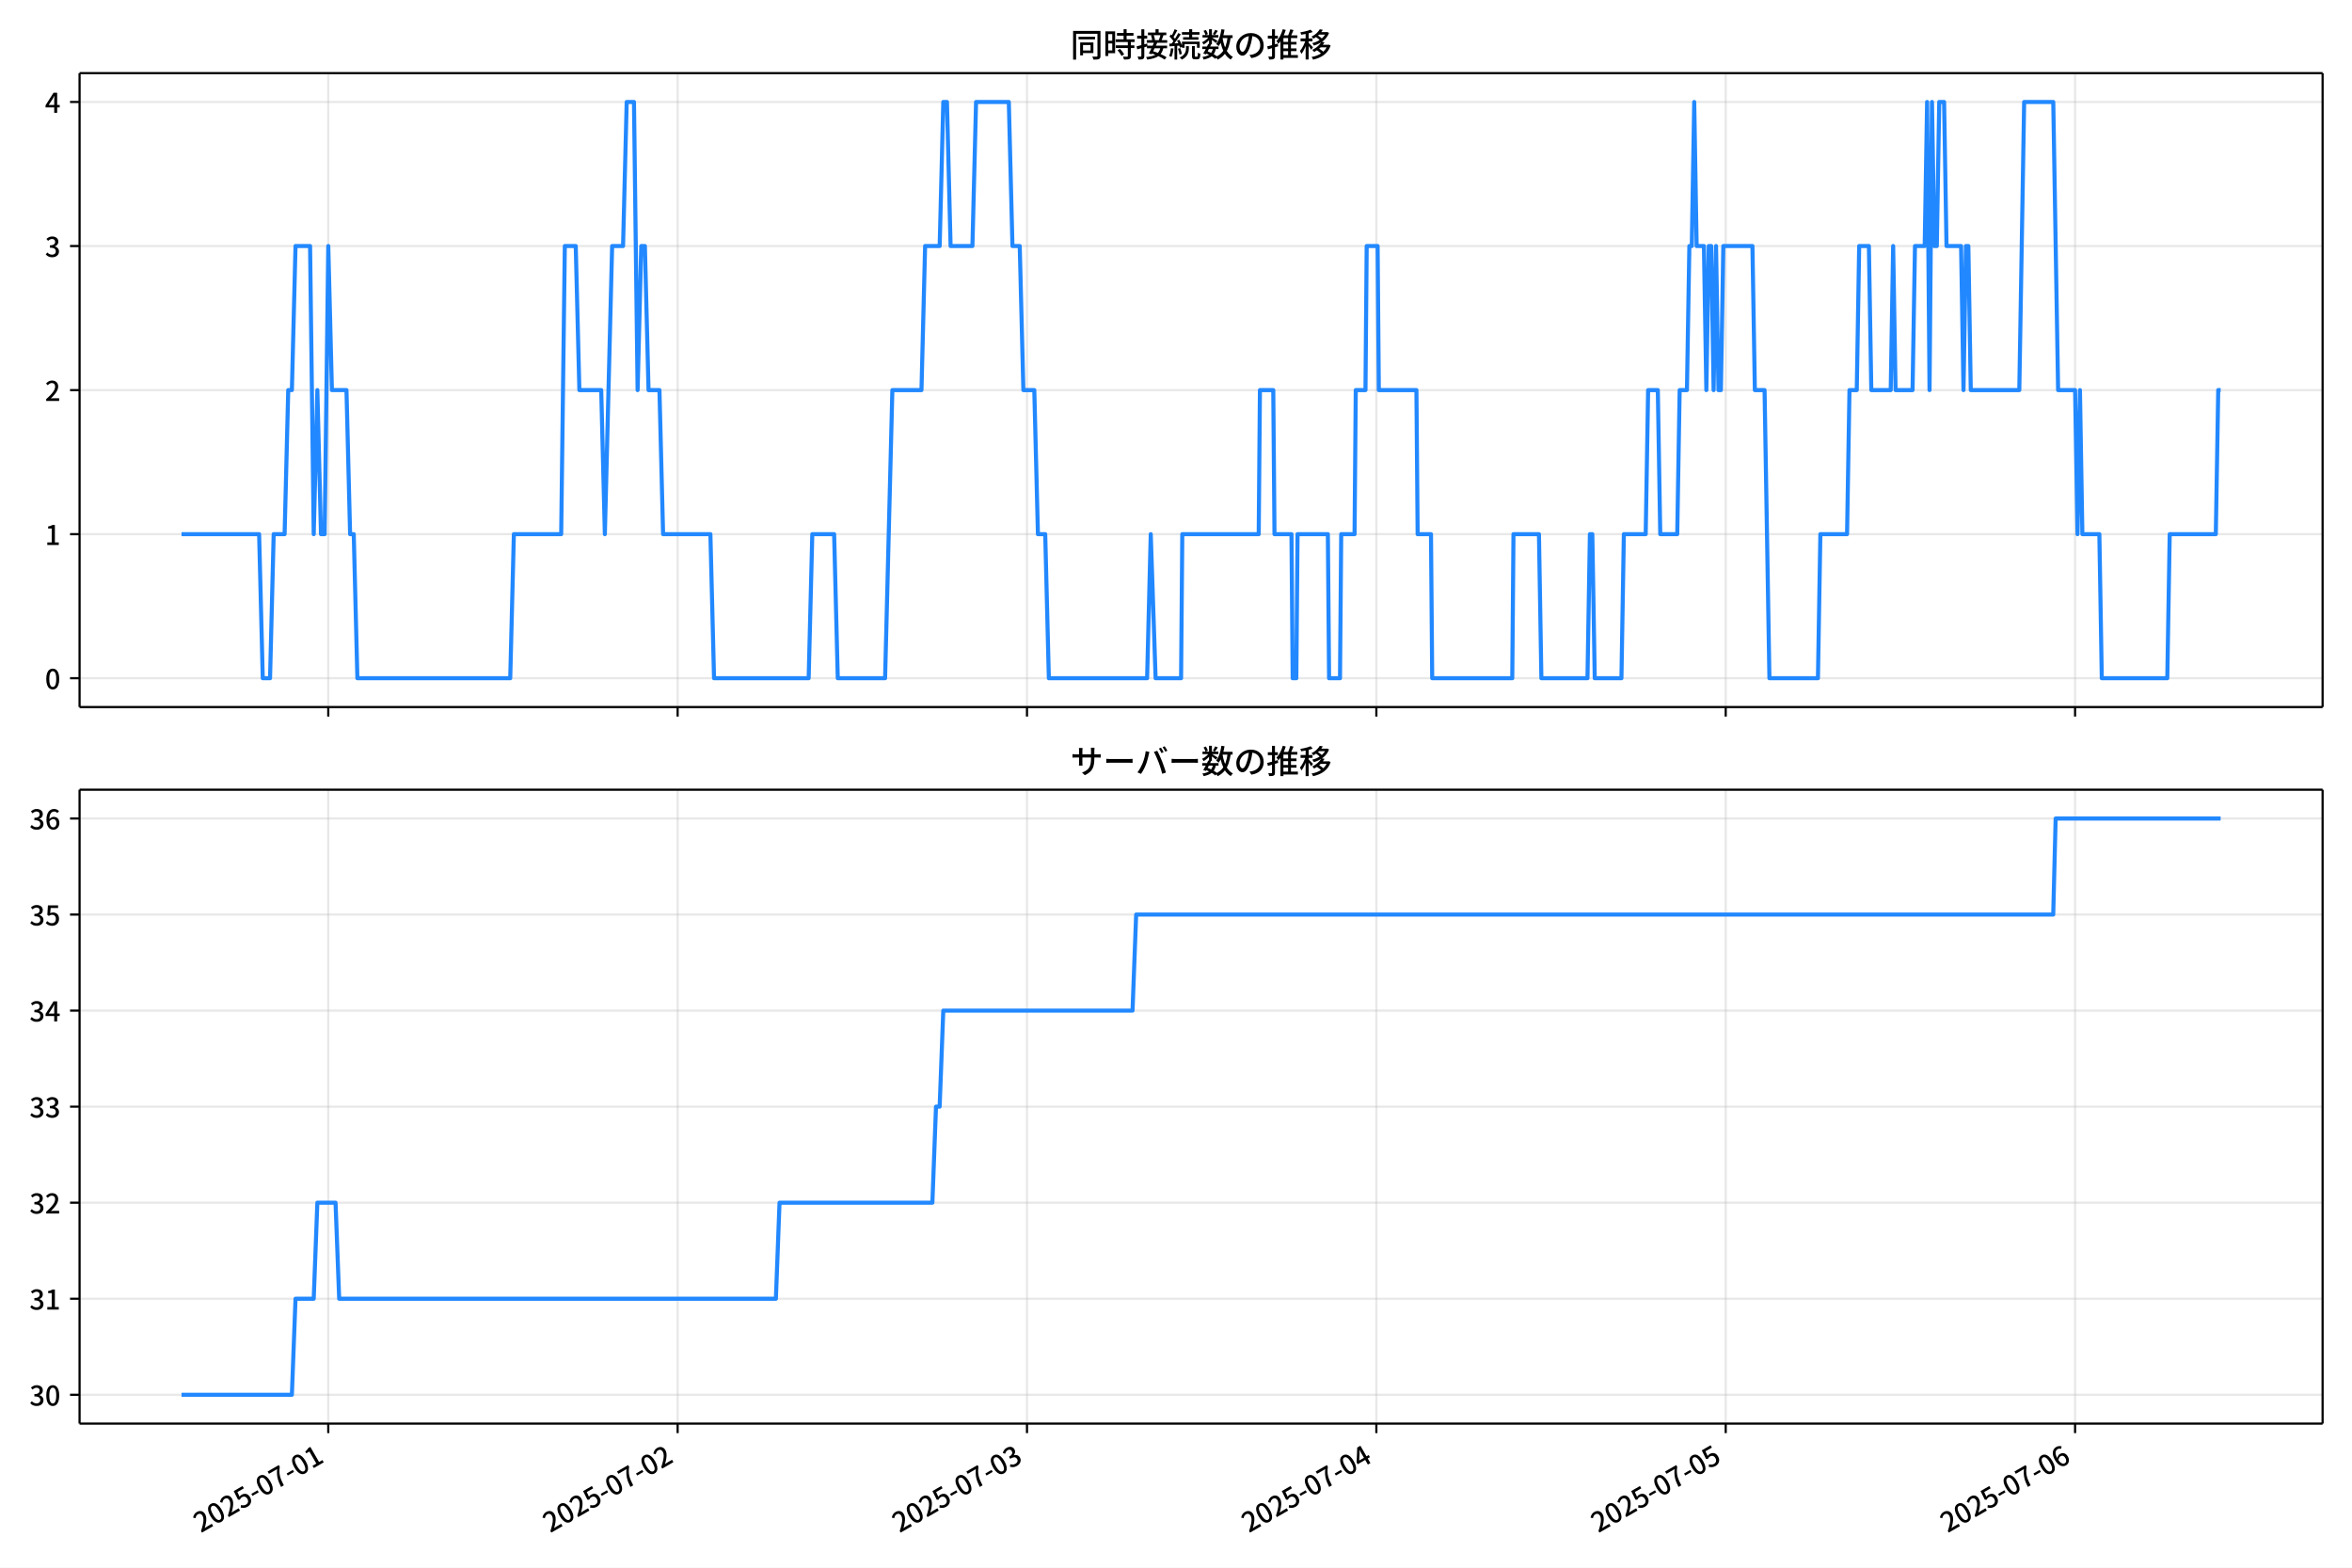
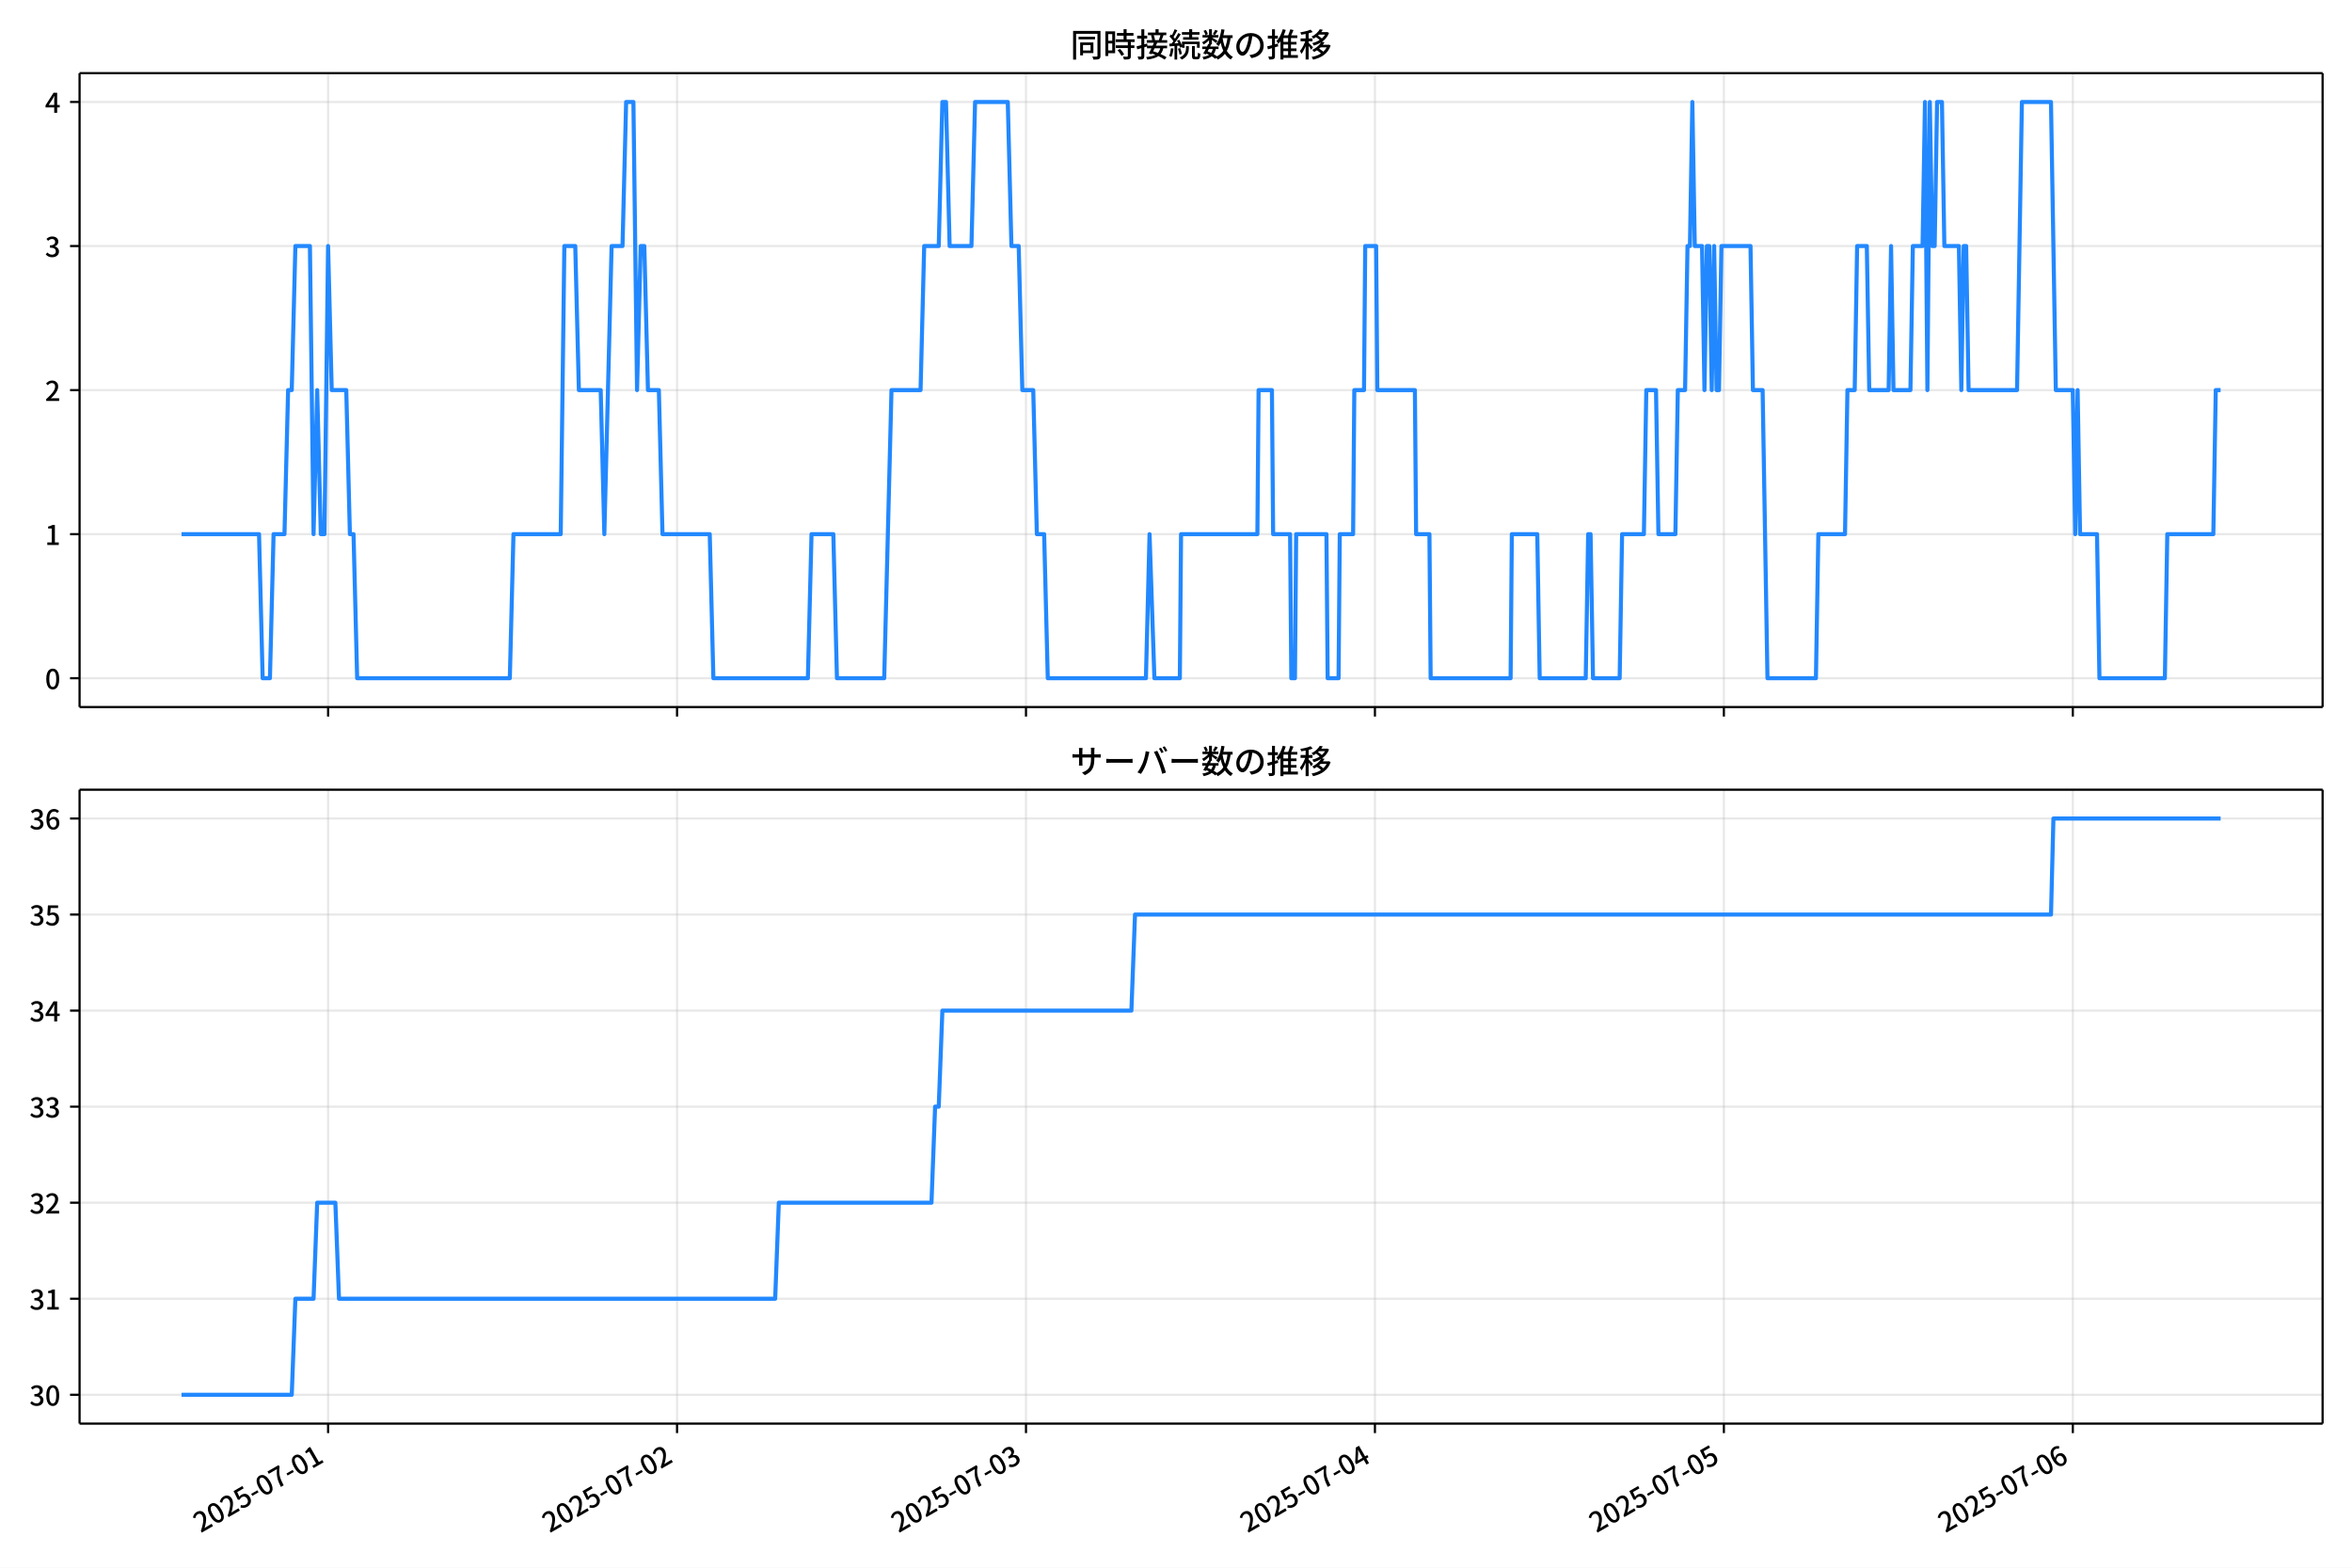
<svg xmlns="http://www.w3.org/2000/svg" xmlns:xlink="http://www.w3.org/1999/xlink" version="1.1" viewBox="0 0 864 576">
  <defs>
    <style type="text/css">*{stroke-linejoin: round; stroke-linecap: butt}</style>
  </defs>
  <g id="y">
    <g id="z">
      <path d="m0 576h864v-576h-864z" fill="#fff" />
    </g>
    <g id="aa">
      <g id="ab">
        <path d="m29.23 259.78h823.97v-232.9h-823.97z" fill="#fff" />
      </g>
      <g id="ac">
        <g id="ad">
          <g id="ae">
-             <path d="m120.59 259.78v-232.9" clip-path="url(#d)" fill="none" stroke="#b0b0b0" stroke-linecap="square" stroke-opacity=".3" stroke-width=".8" />
+             <path d="m120.53 259.78v-232.9" clip-path="url(#d)" fill="none" stroke="#b0b0b0" stroke-linecap="square" stroke-opacity=".3" stroke-width=".8" />
          </g>
          <g id="af">
            <defs>
-               <path id="f" d="m0 0v3.5" stroke="#000" stroke-width=".8" />
+               <path id="e" d="m0 0v3.5" stroke="#000" stroke-width=".8" />
            </defs>
-             <use x="120.589" y="259.778" stroke="#000000" stroke-width=".8" xlink:href="#f" />
+             <use x="120.525" y="259.778" stroke="#000000" stroke-width=".8" xlink:href="#e" />
          </g>
        </g>
        <g id="ag">
          <g id="ah">
-             <path d="m248.93 259.78v-232.9" clip-path="url(#d)" fill="none" stroke="#b0b0b0" stroke-linecap="square" stroke-opacity=".3" stroke-width=".8" />
+             <path d="m248.71 259.78v-232.9" clip-path="url(#d)" fill="none" stroke="#b0b0b0" stroke-linecap="square" stroke-opacity=".3" stroke-width=".8" />
          </g>
          <g id="ai">
-             <use x="248.926" y="259.778" stroke="#000000" stroke-width=".8" xlink:href="#f" />
+             <use x="248.709" y="259.778" stroke="#000000" stroke-width=".8" xlink:href="#e" />
          </g>
        </g>
        <g id="aj">
          <g id="ak">
-             <path d="m377.26 259.78v-232.9" clip-path="url(#d)" fill="none" stroke="#b0b0b0" stroke-linecap="square" stroke-opacity=".3" stroke-width=".8" />
+             <path d="m376.89 259.78v-232.9" clip-path="url(#d)" fill="none" stroke="#b0b0b0" stroke-linecap="square" stroke-opacity=".3" stroke-width=".8" />
          </g>
          <g id="al">
-             <use x="377.263" y="259.778" stroke="#000000" stroke-width=".8" xlink:href="#f" />
+             <use x="376.894" y="259.778" stroke="#000000" stroke-width=".8" xlink:href="#e" />
          </g>
        </g>
        <g id="am">
          <g id="an">
-             <path d="m505.6 259.78v-232.9" clip-path="url(#d)" fill="none" stroke="#b0b0b0" stroke-linecap="square" stroke-opacity=".3" stroke-width=".8" />
+             <path d="m505.08 259.78v-232.9" clip-path="url(#d)" fill="none" stroke="#b0b0b0" stroke-linecap="square" stroke-opacity=".3" stroke-width=".8" />
          </g>
          <g id="ao">
-             <use x="505.6" y="259.778" stroke="#000000" stroke-width=".8" xlink:href="#f" />
+             <use x="505.078" y="259.778" stroke="#000000" stroke-width=".8" xlink:href="#e" />
          </g>
        </g>
        <g id="ap">
          <g id="aq">
-             <path d="m633.94 259.78v-232.9" clip-path="url(#d)" fill="none" stroke="#b0b0b0" stroke-linecap="square" stroke-opacity=".3" stroke-width=".8" />
+             <path d="m633.26 259.78v-232.9" clip-path="url(#d)" fill="none" stroke="#b0b0b0" stroke-linecap="square" stroke-opacity=".3" stroke-width=".8" />
          </g>
          <g id="ar">
-             <use x="633.936" y="259.778" stroke="#000000" stroke-width=".8" xlink:href="#f" />
+             <use x="633.262" y="259.778" stroke="#000000" stroke-width=".8" xlink:href="#e" />
          </g>
        </g>
        <g id="as">
          <g id="at">
-             <path d="m762.27 259.78v-232.9" clip-path="url(#d)" fill="none" stroke="#b0b0b0" stroke-linecap="square" stroke-opacity=".3" stroke-width=".8" />
+             <path d="m761.45 259.78v-232.9" clip-path="url(#d)" fill="none" stroke="#b0b0b0" stroke-linecap="square" stroke-opacity=".3" stroke-width=".8" />
          </g>
          <g id="au">
-             <use x="762.273" y="259.778" stroke="#000000" stroke-width=".8" xlink:href="#f" />
+             <use x="761.447" y="259.778" stroke="#000000" stroke-width=".8" xlink:href="#e" />
          </g>
        </g>
      </g>
      <g id="av">
        <g id="aw">
          <g id="ax">
            <path d="m29.23 249.19h823.97" clip-path="url(#d)" fill="none" stroke="#b0b0b0" stroke-linecap="square" stroke-opacity=".3" stroke-width=".8" />
          </g>
          <g id="ay">
            <defs>
-               <path id="e" d="m0 0h-3.5" stroke="#000" stroke-width=".8" />
+               <path id="f" d="m0 0h-3.5" stroke="#000" stroke-width=".8" />
            </defs>
-             <use x="29.23" y="249.191" stroke="#000000" stroke-width=".8" xlink:href="#e" />
+             <use x="29.23" y="249.191" stroke="#000000" stroke-width=".8" xlink:href="#f" />
          </g>
          <g id="az">
            <g transform="translate(16.53 253.18) scale(.1 -.1)">
              <defs>
                <path id="a" transform="scale(.015625)" d="m1830-90q-460 0-806 275-346 276-535 823-188 547-188 1366 0 820 188 1357 189 538 535 803 346 266 806 266 461 0 800-269 340-269 528-803 189-534 189-1354 0-819-189-1366-188-547-528-823-339-275-800-275zm0 589q237 0 422 185 186 186 288 599 103 413 103 1091 0 679-103 1082-102 403-288 582-185 180-422 180-236 0-422-180-186-179-292-582-105-403-105-1082 0-678 105-1091 106-413 292-599 186-185 422-185z" />
              </defs>
              <use xlink:href="#a" />
            </g>
          </g>
        </g>
        <g id="ba">
          <g id="bb">
            <path d="m29.23 196.26h823.97" clip-path="url(#d)" fill="none" stroke="#b0b0b0" stroke-linecap="square" stroke-opacity=".3" stroke-width=".8" />
          </g>
          <g id="bc">
-             <use x="29.23" y="196.26" stroke="#000000" stroke-width=".8" xlink:href="#e" />
+             <use x="29.23" y="196.26" stroke="#000000" stroke-width=".8" xlink:href="#f" />
          </g>
          <g id="bd">
            <g transform="translate(16.53 200.25) scale(.1 -.1)">
              <defs>
                <path id="l" transform="scale(.015625)" d="m544 0v608h1037v3277h-845v467q333 58 579 147 247 90 451 218h557v-4109h915v-608h-2694z" />
              </defs>
              <use xlink:href="#l" />
            </g>
          </g>
        </g>
        <g id="be">
          <g id="bf">
            <path d="m29.23 143.33h823.97" clip-path="url(#d)" fill="none" stroke="#b0b0b0" stroke-linecap="square" stroke-opacity=".3" stroke-width=".8" />
          </g>
          <g id="bg">
-             <use x="29.23" y="143.329" stroke="#000000" stroke-width=".8" xlink:href="#e" />
+             <use x="29.23" y="143.329" stroke="#000000" stroke-width=".8" xlink:href="#f" />
          </g>
          <g id="bh">
            <g transform="translate(16.53 147.31) scale(.1 -.1)">
              <defs>
                <path id="b" transform="scale(.015625)" d="m282 0v429q697 621 1164 1136 468 515 701 956 234 442 234 826 0 256-87 451-86 196-262 301-176 106-445 106-275 0-506-151-230-150-422-368l-416 410q301 333 637 518 336 186 803 186 429 0 749-176t496-493 176-745q0-455-224-919t-615-935q-390-470-889-950 186 20 394 36t374 16h1184v-634h-3046z" />
              </defs>
              <use xlink:href="#b" />
            </g>
          </g>
        </g>
        <g id="bi">
          <g id="bj">
            <path d="m29.23 90.398h823.97" clip-path="url(#d)" fill="none" stroke="#b0b0b0" stroke-linecap="square" stroke-opacity=".3" stroke-width=".8" />
          </g>
          <g id="bk">
-             <use x="29.23" y="90.398" stroke="#000000" stroke-width=".8" xlink:href="#e" />
+             <use x="29.23" y="90.398" stroke="#000000" stroke-width=".8" xlink:href="#f" />
          </g>
          <g id="bl">
            <g transform="translate(16.53 94.383) scale(.1 -.1)">
              <defs>
                <path id="h" transform="scale(.015625)" d="m1715-90q-371 0-656 90t-503 240q-217 150-377 323l359 474q211-205 479-359 269-153 634-153 269 0 467 92 199 93 311 266t112 423q0 256-125 451t-429 300q-304 106-835 106v551q467 0 732 105 266 106 384 291 119 186 119 423 0 307-192 489-192 183-531 183-269 0-503-119-233-118-438-316l-384 460q282 256 614 413 333 157 737 157 422 0 748-144 327-144 512-413 186-269 186-659 0-403-221-685-221-281-592-422v-26q269-70 490-227t349-400 128-557q0-422-215-726-214-304-573-468-358-163-787-163z" />
              </defs>
              <use xlink:href="#h" />
            </g>
          </g>
        </g>
        <g id="bm">
          <g id="bn">
            <path d="m29.23 37.466h823.97" clip-path="url(#d)" fill="none" stroke="#b0b0b0" stroke-linecap="square" stroke-opacity=".3" stroke-width=".8" />
          </g>
          <g id="bo">
-             <use x="29.23" y="37.466" stroke="#000000" stroke-width=".8" xlink:href="#e" />
+             <use x="29.23" y="37.466" stroke="#000000" stroke-width=".8" xlink:href="#f" />
          </g>
          <g id="bp">
            <g transform="translate(16.53 41.451) scale(.1 -.1)">
              <defs>
                <path id="k" transform="scale(.015625)" d="m2170 0v3072q0 192 12 457 13 266 20 458h-26q-90-179-183-365-92-185-195-364l-921-1415h2579v-576h-3328v493l1875 2957h858v-4717h-691z" />
              </defs>
              <use xlink:href="#k" />
            </g>
          </g>
        </g>
      </g>
      <g id="bq">
-         <path d="m66.683 196.26h28.506l1.337 52.931h2.674l1.337-52.931h4.011l1.337-52.931h1.337l1.337-52.931h5.347l1.337 105.86 1.337-52.931 1.337 52.931h1.337l1.337-105.86 1.337 52.931h5.347l1.337 52.931h1.337l1.337 52.931h56.147l1.337-52.931h17.379l1.337-105.86h4.011l1.337 52.931h8.021l1.337 52.931 2.674-105.86h4.011l1.337-52.931h2.674l1.337 105.86 1.337-52.931h1.337l1.337 52.931h4.011l1.337 52.931h17.379l1.337 52.931h34.758l1.337-52.931h8.021l1.337 52.931h17.379l2.674-105.86h10.695l1.337-52.931h5.347l1.337-52.931h1.337l1.337 52.931h8.021l1.337-52.931h12.032l1.337 52.931h2.674l1.337 52.931h4.011l1.337 52.931h2.674l1.337 52.931h36.095l1.337-52.931 1.782 52.931h9.358l.446-52.931h28.074l.446-52.931h4.902l.446 52.931h6.239l.446 52.931h1.337l.446-52.931h11.14l.446 52.931h4.011l.446-52.931h4.902l.446-52.931h3.565l.446-52.931h4.011l.446 52.931h13.814l.446 52.931h4.902l.446 52.931h29.411l.446-52.931h9.358l.891 52.931h16.933l.891-52.931h.891l.891 52.931h9.803l.891-52.931h8.021l.891-52.931h3.565l.891 52.931h6.239l.891-52.931h2.674l.891-52.931h.891l.891-52.931.891 52.931h2.674l.891 52.931.891-52.931h.891l.891 52.931.891-52.931.891 52.931h.891l.891-52.931h10.695l.891 52.931h3.565l1.782 105.86h17.825l.891-52.931h9.803l.891-52.931h2.674l.891-52.931h3.565l.891 52.931h7.13l.891-52.931.891 52.931h6.239l.891-52.931h3.565l.891-52.931.891 105.86.891-105.86.891 52.931h.891l.891-52.931h1.782l.891 52.931h5.347l.891 52.931.891-52.931h.891l.891 52.931h17.825l1.782-105.86h10.695l1.782 105.86h6.239l.891 52.931.891-52.931.891 52.931h6.239l.891 52.931h24.063l.891-52.931h16.933l.891-52.931h.891v0" clip-path="url(#d)" fill="none" stroke="#28f" stroke-linecap="square" stroke-width="1.5" />
+         <path d="m66.683 196.26h28.472l1.335 52.931h2.671l1.335-52.931h4.006l1.335-52.931h1.335l1.335-52.931h5.341l1.335 105.86 1.335-52.931 1.335 52.931h1.335l1.335-105.86 1.335 52.931h5.341l1.335 52.931h1.335l1.335 52.931h56.081l1.335-52.931h17.358l1.335-105.86h4.006l1.335 52.931h8.011l1.335 52.931 2.671-105.86h4.006l1.335-52.931h2.671l1.335 105.86 1.335-52.931h1.335l1.335 52.931h4.006l1.335 52.931h17.358l1.335 52.931h34.717l1.335-52.931h8.011l1.335 52.931h17.358l2.671-105.86h10.682l1.335-52.931h5.341l1.335-52.931h1.335l1.335 52.931h8.011l1.335-52.931h12.017l1.335 52.931h2.671l1.335 52.931h4.006l1.335 52.931h2.671l1.335 52.931h36.052l1.335-52.931 1.78 52.931h9.347l.445-52.931h28.04l.445-52.931h4.896l.445 52.931h6.231l.445 52.931h1.335l.445-52.931h11.127l.445 52.931h4.006l.445-52.931h4.896l.445-52.931h3.561l.445-52.931h4.006l.445 52.931h13.798l.445 52.931h4.896l.445 52.931h29.376l.445-52.931h9.347l.89 52.931h16.913l.89-52.931h.89l.89 52.931h9.792l.89-52.931h8.011l.89-52.931h3.561l.89 52.931h6.231l.89-52.931h2.671l.89-52.931h.89l.89-52.931.89 52.931h2.671l.89 52.931.89-52.931h.89l.89 52.931.89-52.931.89 52.931h.89l.89-52.931h10.682l.89 52.931h3.561l1.78 105.86h17.803l.89-52.931h9.792l.89-52.931h2.671l.89-52.931h3.561l.89 52.931h7.121l.89-52.931.89 52.931h6.231l.89-52.931h3.561l.89-52.931.89 105.86.89-105.86.89 52.931h.89l.89-52.931h1.78l.89 52.931h5.341l.89 52.931.89-52.931h.89l.89 52.931h17.803l1.78-105.86h10.682l1.78 105.86h6.231l.89 52.931.89-52.931.89 52.931h6.231l.89 52.931h24.035l.89-52.931h16.913l.89-52.931h1.78v0" clip-path="url(#d)" fill="none" stroke="#28f" stroke-linecap="square" stroke-width="1.5" />
      </g>
      <g id="br">
        <path d="m29.23 259.78v-232.9" fill="none" stroke="#000" stroke-linecap="square" stroke-width=".8" />
      </g>
      <g id="bs">
        <path d="m853.2 259.78v-232.9" fill="none" stroke="#000" stroke-linecap="square" stroke-width=".8" />
      </g>
      <g id="bt">
        <path d="m29.23 259.78h823.97" fill="none" stroke="#000" stroke-linecap="square" stroke-width=".8" />
      </g>
      <g id="bu">
        <path d="m29.23 26.88h823.97" fill="none" stroke="#000" stroke-linecap="square" stroke-width=".8" />
      </g>
      <g id="bv">
        <g transform="translate(393.22 20.88) scale(.12 -.12)">
          <defs>
            <path id="v" transform="scale(.015625)" d="m1587 3936h3232v-518h-3232v518zm320-1114h557v-2534h-557v2534zm301 0h2291v-2086h-2291v512h1734v1069h-1734v505zm-1683 2260h5113v-570h-4524v-5056h-589v5626zm4768 0h595v-4896q0-250-67-397t-227-218q-160-77-426-96t-675-19q-13 83-45 192t-77 218q-45 108-89 185 281-13 527-13 247 0 330 0 83 7 118 42 36 35 36 112v4890z" />
            <path id="t" transform="scale(.015625)" d="m2714 4672h3238v-525h-3238v525zm-244-1235h3712v-538h-3712v538zm20-1184h3635v-531h-3635v531zm1523 3155h595v-2310h-595v2310zm832-2451h589v-2823q0-230-61-364-61-135-227-199-167-70-423-86t-633-16q-20 121-78 285-57 163-121 284 275-6 509-9t310-3q77 6 106 28 29 23 29 93v2810zm-2023-1677 487 282q153-160 313-352t294-381q135-189 206-343l-519-313q-64 153-189 348-124 196-278 394-154 199-314 365zm-2086 3718h1619v-4281h-1619v544h1056v3187h-1056v550zm32-1843h1293v-537h-1293v537zm-320 1843h563v-4832h-563v4832z" />
            <path id="u" transform="scale(.015625)" d="m3866 5408h614v-870h-614v870zm-1479-653h3597v-518h-3597v518zm-230-1485h4e3v-518h-4e3v518zm825 922 519 102q64-160 121-342 58-182 96-352 39-170 45-304l-544-128q-6 134-42 313-35 180-83 365-48 186-112 346zm1856 109 589-71q-96-275-202-557-105-281-195-486l-518 77q58 147 122 329 64 183 118 372t86 336zm-2643-2106h3943v-518h-3943v518zm1408 685 602-115q-167-371-362-784t-390-797-362-685l-525 179q160 288 346 666t368 784 323 752zm-659-2157 358 403q352-102 733-240 381-137 752-304 371-166 697-336 327-169 558-329l-384-461q-218 160-532 336-313 176-685 345-371 170-755 323-384 154-742 263zm1894 1114 583-71q-122-550-353-944-230-393-604-662t-922-435q-547-167-1296-269-25 128-93 269-67 141-137 230 678 64 1168 192t819 349q330 221 531 550 202 330 304 791zm-4684 217q396 90 953 240 557 151 1120 311l77-544q-525-154-1053-311-528-156-963-284l-134 588zm121 2093h1965v-563h-1965v563zm819 1248h576v-5229q0-236-51-374t-192-208q-141-77-355-99-214-23-541-16-13 115-64 288t-109 294q205-6 381-6t234 0q64 0 92 28 29 29 29 93v5229z" />
            <path id="s" transform="scale(.015625)" d="m4058 5408h595v-1798h-595v1798zm-1415-563h3443v-499h-3443v499zm231-992h3008v-499h-3008v499zm-224-877h3475v-1203h-531v729h-2432v-729h-512v1203zm1964-877h551v-1881q0-122 22-157 23-35 106-35 25 0 92 0 68 0 135 0t99 0q51 0 83 54t45 224 19 515q90-70 234-131t259-93q-19-429-83-662-64-234-183-326-118-93-316-93-39 0-103 0t-134 0-138 0q-67 0-99 0-237 0-365 64t-176 218q-48 153-48 422v1881zm-1164-6h550v-455q0-243-48-528-48-284-186-579-137-294-409-572-272-279-727-503-70 90-192 208-121 118-230 195 416 205 665 438 250 234 371 474 122 240 164 467 42 228 42 413v442zm-2240 3309 524-192q-121-244-259-503-137-259-275-496t-259-416l-410 173q122 186 246 438 125 253 240 515 116 263 193 481zm716-743 500-230q-224-359-496-756-272-396-548-764-275-368-518-650l-358 205q179 211 377 483 199 272 387 569 189 298 358 592 170 295 298 551zm-1721-665 307 403q166-154 339-340 173-185 320-364t224-327l-326-460q-77 160-218 348-141 189-314 384-172 196-332 356zm1485-832 435 179q128-211 249-458 122-246 215-474 93-227 137-412l-473-211q-32 185-119 422-86 237-201 486-115 250-243 468zm-1530-583q422 26 998 54 576 29 1184 68l7-499q-570-45-1127-84-556-38-992-70l-70 531zm1702-992 436 135q121-276 214-596t118-556l-454-148q-26 237-112 563-86 327-202 602zm-1363 109 499-83q-57-455-163-897-105-441-253-748-51 32-134 73-83 42-170 83-86 42-144 62 148 294 234 697t131 813zm691 627h525v-2861h-525v2861z" />
            <path id="n" transform="scale(.015625)" d="m224 2022h3187v-499h-3187v499zm51 2247h3111v-487h-3111v487zm1127-1735 563-121q-154-320-333-672t-352-679q-173-326-326-582l-532 173q148 243 324 566t345 669q170 346 311 646zm934-832 563-64q-89-480-262-838t-461-614-701-432-976-298q-25 128-99 269t-157 237q659 102 1085 303 426 202 666 554t342 883zm422 3597 519-211q-147-218-298-436-150-217-278-377l-403 186q121 173 252 413 132 240 208 425zm-1203 109h563v-2957h-563v2957zm-1075-320 448 186q134-192 246-420 112-227 157-393l-467-211q-38 172-147 406t-237 432zm1094-1050 397-236q-160-263-400-529-240-265-519-489-278-224-553-378-51 103-141 237-89 135-179 218 269 109 534 294 266 186 493 416 228 231 368 467zm487-204q83-45 246-145 163-99 352-211t346-211 221-150l-327-423q-83 77-230 198-147 122-317 253-170 132-327 250-156 119-259 189l295 250zm1798 396h2311v-556h-2311v556zm115 1178 615-90q-103-640-263-1235t-384-1101q-224-505-512-889-44 57-134 134t-186 157-166 125q275 339 473 796 199 458 340 995 141 538 217 1108zm1223-1510 614-58q-147-1101-445-1940-297-838-813-1443-515-604-1321-1014-26 71-90 177-64 105-134 208-70 102-128 159 742 346 1212 880 471 535 730 1290 260 755 375 1741zm-1005-135q134-851 387-1597 253-745 659-1305 407-560 1002-874-70-57-154-150-83-93-154-189-70-96-121-179-633 371-1056 988-422 618-688 1434-265 816-425 1783l550 89zm-3309-3065 327 416q377-148 754-330 378-182 701-378 324-195 548-368l-416-435q-211 179-519 378-307 198-666 383-358 186-729 334z" />
            <path id="r" transform="scale(.015625)" d="m3686 4378q-64-493-163-1041-99-547-265-1084-192-653-432-1104t-522-688-595-237q-320 0-596 221-275 221-448 621-172 400-172 931 0 537 220 1017 221 480 611 851 391 372 909 583 519 211 1121 211 576 0 1040-186 464-185 793-515 330-329 502-771 173-441 173-941 0-672-278-1194-278-521-816-851-538-329-1318-444l-378 601q166 20 307 42t263 48q307 70 585 217 279 148 496 375 218 227 342 534 125 308 125 692t-122 713q-121 330-358 573-236 243-582 380-346 138-781 138-525 0-935-186-409-185-694-489-284-304-432-656-147-352-147-678 0-365 89-605 90-240 224-355 135-115 276-115t288 144 297 457q151 314 298 800 147 461 246 982 100 522 145 1021l684-12z" />
            <path id="o" transform="scale(.015625)" d="m2995 2925h2893v-519h-2893v519zm0-1280h2893v-519h-2893v519zm-64-1299h3232v-557h-3232v557zm1312 3577h563v-3763h-563v3763zm429 1466 634-141q-154-390-340-794-185-403-339-684l-512 140q103 199 208 458 106 259 195 528 90 269 154 493zm-1472 25 582-147q-153-518-371-1018-217-499-483-931t-573-758q-38 64-109 160-70 96-147 198-77 103-141 160 416 416 733 1034t509 1302zm128-1203h2720v-537h-2720v-4205h-582v4422l313 320h269zm-3174-2157q396 90 953 240 557 151 1120 311l77-544q-525-154-1053-311-528-156-963-284l-134 588zm121 2093h1965v-563h-1965v563zm819 1248h576v-5229q0-236-51-374t-192-208q-141-77-355-99-214-23-541-16-13 115-64 288t-109 294q205-6 381-6t234 0q64 0 92 28 29 29 29 93v5229z" />
            <path id="m" transform="scale(.015625)" d="m4051 5402 595-109q-281-493-729-941t-1107-806q-39 64-106 144t-141 153q-73 74-137 119 608 288 1011 678t614 762zm-77-557h1511v-493h-1863l352 493zm1293 0h109l109 25 384-179q-192-505-496-905t-695-701q-390-301-845-519-454-217-947-358-44 109-137 253t-176 227q448 109 867 294 419 186 777 445 359 259 631 592t419 730v96zm-1990-954 377 307q167-96 336-218 170-121 320-249 151-128 247-237l-397-332q-90 108-237 236t-317 259q-169 132-329 234zm1107-934 595-109q-307-538-803-1031-496-492-1232-876-38 64-102 144t-138 156q-74 77-138 116 455 217 807 483t604 554q253 288 407 563zm-90-589h1460v-506h-1818l358 506zm1268 0h121l109 26 384-167q-192-614-531-1075t-787-794q-448-332-983-553-534-221-1129-355-45 115-132 269-86 153-176 249 551 96 1043 285 493 189 903 473 410 285 714 669t464 883v90zm-2132-1056 410 339q186-102 384-237 198-134 371-275t282-269l-435-371q-103 128-270 272-166 144-361 288t-381 253zm-2150 3533h589v-5376h-589v5376zm-992-1242h2336v-569h-2336v569zm1024-224 365-160q-96-339-231-707-134-368-291-727-157-358-336-672-179-313-365-537-44 128-134 291t-160 272q173 192 339 457 167 266 323 570 157 304 282 618t208 595zm941 1946 416-467q-314-122-695-221-380-99-784-173-403-74-780-131-20 102-71 236-51 135-102 231 358 58 732 138 375 80 711 179t573 208zm-397-2579q58-45 179-170 122-125 266-266 144-140 259-265t160-183l-352-473q-58 102-157 255-99 154-218 317-118 164-227 311-108 147-185 237l275 237z" />
          </defs>
          <use xlink:href="#v" />
          <use transform="translate(100)" xlink:href="#t" />
          <use transform="translate(200)" xlink:href="#u" />
          <use transform="translate(300)" xlink:href="#s" />
          <use transform="translate(400)" xlink:href="#n" />
          <use transform="translate(500)" xlink:href="#r" />
          <use transform="translate(600)" xlink:href="#o" />
          <use transform="translate(700)" xlink:href="#m" />
        </g>
      </g>
    </g>
    <g id="bw">
      <g id="bx">
        <path d="m29.23 523.06h823.97v-232.9h-823.97z" fill="#fff" />
      </g>
      <g id="by">
        <g id="bz">
          <g id="ca">
-             <path d="m120.59 523.06v-232.9" clip-path="url(#c)" fill="none" stroke="#b0b0b0" stroke-linecap="square" stroke-opacity=".3" stroke-width=".8" />
+             <path d="m120.53 523.06v-232.9" clip-path="url(#c)" fill="none" stroke="#b0b0b0" stroke-linecap="square" stroke-opacity=".3" stroke-width=".8" />
          </g>
          <g id="cb">
-             <use x="120.589" y="523.055" stroke="#000000" stroke-width=".8" xlink:href="#f" />
+             <use x="120.525" y="523.055" stroke="#000000" stroke-width=".8" xlink:href="#e" />
          </g>
          <g id="cc">
-             <g transform="translate(73.8 563.33) rotate(-30) scale(.1 -.1)">
+             <g transform="translate(73.735 563.33) rotate(-30) scale(.1 -.1)">
              <defs>
                <path id="i" transform="scale(.015625)" d="m1715-90q-365 0-653 90t-506 237q-217 147-383 307l352 480q134-134 294-246t361-183q202-70 452-70 262 0 473 118 212 119 333 346 122 227 122 541 0 460-247 716-246 256-649 256-224 0-384-64t-365-198l-365 237 141 2240h2387v-627h-1747l-109-1204q154 77 307 118 154 42 340 42 397 0 723-160t518-490q192-329 192-847 0-519-224-887t-586-560q-361-192-777-192z" />
                <path id="g" transform="scale(.015625)" d="m301 1536v544h1689v-544h-1689z" />
                <path id="j" transform="scale(.015625)" d="m1235 0q32 646 109 1187t224 1024 384 941 576 938h-2208v627h3027v-455q-409-512-665-989-256-476-397-969t-205-1053-90-1251h-755z" />
              </defs>
              <use xlink:href="#b" />
              <use transform="translate(57)" xlink:href="#a" />
              <use transform="translate(114)" xlink:href="#b" />
              <use transform="translate(171)" xlink:href="#i" />
              <use transform="translate(228)" xlink:href="#g" />
              <use transform="translate(263.7)" xlink:href="#a" />
              <use transform="translate(320.7)" xlink:href="#j" />
              <use transform="translate(377.7)" xlink:href="#g" />
              <use transform="translate(413.4)" xlink:href="#a" />
              <use transform="translate(470.4)" xlink:href="#l" />
            </g>
          </g>
        </g>
        <g id="cd">
          <g id="ce">
-             <path d="m248.93 523.06v-232.9" clip-path="url(#c)" fill="none" stroke="#b0b0b0" stroke-linecap="square" stroke-opacity=".3" stroke-width=".8" />
+             <path d="m248.71 523.06v-232.9" clip-path="url(#c)" fill="none" stroke="#b0b0b0" stroke-linecap="square" stroke-opacity=".3" stroke-width=".8" />
          </g>
          <g id="cf">
-             <use x="248.926" y="523.055" stroke="#000000" stroke-width=".8" xlink:href="#f" />
+             <use x="248.709" y="523.055" stroke="#000000" stroke-width=".8" xlink:href="#e" />
          </g>
          <g id="cg">
-             <g transform="translate(202.14 563.33) rotate(-30) scale(.1 -.1)">
+             <g transform="translate(201.92 563.33) rotate(-30) scale(.1 -.1)">
              <use xlink:href="#b" />
              <use transform="translate(57)" xlink:href="#a" />
              <use transform="translate(114)" xlink:href="#b" />
              <use transform="translate(171)" xlink:href="#i" />
              <use transform="translate(228)" xlink:href="#g" />
              <use transform="translate(263.7)" xlink:href="#a" />
              <use transform="translate(320.7)" xlink:href="#j" />
              <use transform="translate(377.7)" xlink:href="#g" />
              <use transform="translate(413.4)" xlink:href="#a" />
              <use transform="translate(470.4)" xlink:href="#b" />
            </g>
          </g>
        </g>
        <g id="ch">
          <g id="ci">
-             <path d="m377.26 523.06v-232.9" clip-path="url(#c)" fill="none" stroke="#b0b0b0" stroke-linecap="square" stroke-opacity=".3" stroke-width=".8" />
+             <path d="m376.89 523.06v-232.9" clip-path="url(#c)" fill="none" stroke="#b0b0b0" stroke-linecap="square" stroke-opacity=".3" stroke-width=".8" />
          </g>
          <g id="cj">
-             <use x="377.263" y="523.055" stroke="#000000" stroke-width=".8" xlink:href="#f" />
+             <use x="376.894" y="523.055" stroke="#000000" stroke-width=".8" xlink:href="#e" />
          </g>
          <g id="ck">
-             <g transform="translate(330.47 563.33) rotate(-30) scale(.1 -.1)">
+             <g transform="translate(330.1 563.33) rotate(-30) scale(.1 -.1)">
              <use xlink:href="#b" />
              <use transform="translate(57)" xlink:href="#a" />
              <use transform="translate(114)" xlink:href="#b" />
              <use transform="translate(171)" xlink:href="#i" />
              <use transform="translate(228)" xlink:href="#g" />
              <use transform="translate(263.7)" xlink:href="#a" />
              <use transform="translate(320.7)" xlink:href="#j" />
              <use transform="translate(377.7)" xlink:href="#g" />
              <use transform="translate(413.4)" xlink:href="#a" />
              <use transform="translate(470.4)" xlink:href="#h" />
            </g>
          </g>
        </g>
        <g id="cl">
          <g id="cm">
-             <path d="m505.6 523.06v-232.9" clip-path="url(#c)" fill="none" stroke="#b0b0b0" stroke-linecap="square" stroke-opacity=".3" stroke-width=".8" />
+             <path d="m505.08 523.06v-232.9" clip-path="url(#c)" fill="none" stroke="#b0b0b0" stroke-linecap="square" stroke-opacity=".3" stroke-width=".8" />
          </g>
          <g id="cn">
-             <use x="505.6" y="523.055" stroke="#000000" stroke-width=".8" xlink:href="#f" />
+             <use x="505.078" y="523.055" stroke="#000000" stroke-width=".8" xlink:href="#e" />
          </g>
          <g id="co">
-             <g transform="translate(458.81 563.33) rotate(-30) scale(.1 -.1)">
+             <g transform="translate(458.29 563.33) rotate(-30) scale(.1 -.1)">
              <use xlink:href="#b" />
              <use transform="translate(57)" xlink:href="#a" />
              <use transform="translate(114)" xlink:href="#b" />
              <use transform="translate(171)" xlink:href="#i" />
              <use transform="translate(228)" xlink:href="#g" />
              <use transform="translate(263.7)" xlink:href="#a" />
              <use transform="translate(320.7)" xlink:href="#j" />
              <use transform="translate(377.7)" xlink:href="#g" />
              <use transform="translate(413.4)" xlink:href="#a" />
              <use transform="translate(470.4)" xlink:href="#k" />
            </g>
          </g>
        </g>
        <g id="cp">
          <g id="cq">
-             <path d="m633.94 523.06v-232.9" clip-path="url(#c)" fill="none" stroke="#b0b0b0" stroke-linecap="square" stroke-opacity=".3" stroke-width=".8" />
+             <path d="m633.26 523.06v-232.9" clip-path="url(#c)" fill="none" stroke="#b0b0b0" stroke-linecap="square" stroke-opacity=".3" stroke-width=".8" />
          </g>
          <g id="cr">
-             <use x="633.936" y="523.055" stroke="#000000" stroke-width=".8" xlink:href="#f" />
+             <use x="633.262" y="523.055" stroke="#000000" stroke-width=".8" xlink:href="#e" />
          </g>
          <g id="cs">
-             <g transform="translate(587.15 563.33) rotate(-30) scale(.1 -.1)">
+             <g transform="translate(586.47 563.33) rotate(-30) scale(.1 -.1)">
              <use xlink:href="#b" />
              <use transform="translate(57)" xlink:href="#a" />
              <use transform="translate(114)" xlink:href="#b" />
              <use transform="translate(171)" xlink:href="#i" />
              <use transform="translate(228)" xlink:href="#g" />
              <use transform="translate(263.7)" xlink:href="#a" />
              <use transform="translate(320.7)" xlink:href="#j" />
              <use transform="translate(377.7)" xlink:href="#g" />
              <use transform="translate(413.4)" xlink:href="#a" />
              <use transform="translate(470.4)" xlink:href="#i" />
            </g>
          </g>
        </g>
        <g id="ct">
          <g id="cu">
-             <path d="m762.27 523.06v-232.9" clip-path="url(#c)" fill="none" stroke="#b0b0b0" stroke-linecap="square" stroke-opacity=".3" stroke-width=".8" />
+             <path d="m761.45 523.06v-232.9" clip-path="url(#c)" fill="none" stroke="#b0b0b0" stroke-linecap="square" stroke-opacity=".3" stroke-width=".8" />
          </g>
          <g id="cv">
-             <use x="762.273" y="523.055" stroke="#000000" stroke-width=".8" xlink:href="#f" />
+             <use x="761.447" y="523.055" stroke="#000000" stroke-width=".8" xlink:href="#e" />
          </g>
          <g id="cw">
-             <g transform="translate(715.48 563.33) rotate(-30) scale(.1 -.1)">
+             <g transform="translate(714.66 563.33) rotate(-30) scale(.1 -.1)">
              <defs>
                <path id="p" transform="scale(.015625)" d="m1971-90q-339 0-634 144-294 144-518 435-224 292-352 733-128 442-128 1044 0 678 147 1161 148 483 397 784 250 301 570 445t665 144q397 0 688-147 292-147 490-359l-403-448q-128 154-327 253-198 99-409 99-307 0-567-182-259-182-413-605-153-422-153-1145 0-608 115-1002t326-589q212-195 493-195 212 0 375 121 163 122 259 343t96 522q0 300-90 511-89 212-259 320-169 109-419 109-211 0-451-134t-458-461l-25 538q134 192 313 323t374 201q196 71 375 71 397 0 694-163 298-163 467-490 170-326 170-825 0-468-195-817-195-348-512-544-317-195-701-195z" />
              </defs>
              <use xlink:href="#b" />
              <use transform="translate(57)" xlink:href="#a" />
              <use transform="translate(114)" xlink:href="#b" />
              <use transform="translate(171)" xlink:href="#i" />
              <use transform="translate(228)" xlink:href="#g" />
              <use transform="translate(263.7)" xlink:href="#a" />
              <use transform="translate(320.7)" xlink:href="#j" />
              <use transform="translate(377.7)" xlink:href="#g" />
              <use transform="translate(413.4)" xlink:href="#a" />
              <use transform="translate(470.4)" xlink:href="#p" />
            </g>
          </g>
        </g>
      </g>
      <g id="cx">
        <g id="cy">
          <g id="cz">
            <path d="m29.23 512.47h823.97" clip-path="url(#c)" fill="none" stroke="#b0b0b0" stroke-linecap="square" stroke-opacity=".3" stroke-width=".8" />
          </g>
          <g id="da">
-             <use x="29.23" y="512.469" stroke="#000000" stroke-width=".8" xlink:href="#e" />
+             <use x="29.23" y="512.469" stroke="#000000" stroke-width=".8" xlink:href="#f" />
          </g>
          <g id="db">
            <g transform="translate(10.83 516.45) scale(.1 -.1)">
              <use xlink:href="#h" />
              <use transform="translate(57)" xlink:href="#a" />
            </g>
          </g>
        </g>
        <g id="dc">
          <g id="dd">
            <path d="m29.23 477.18h823.97" clip-path="url(#c)" fill="none" stroke="#b0b0b0" stroke-linecap="square" stroke-opacity=".3" stroke-width=".8" />
          </g>
          <g id="de">
-             <use x="29.23" y="477.182" stroke="#000000" stroke-width=".8" xlink:href="#e" />
+             <use x="29.23" y="477.182" stroke="#000000" stroke-width=".8" xlink:href="#f" />
          </g>
          <g id="df">
            <g transform="translate(10.83 481.17) scale(.1 -.1)">
              <use xlink:href="#h" />
              <use transform="translate(57)" xlink:href="#l" />
            </g>
          </g>
        </g>
        <g id="dg">
          <g id="dh">
            <path d="m29.23 441.89h823.97" clip-path="url(#c)" fill="none" stroke="#b0b0b0" stroke-linecap="square" stroke-opacity=".3" stroke-width=".8" />
          </g>
          <g id="di">
-             <use x="29.23" y="441.894" stroke="#000000" stroke-width=".8" xlink:href="#e" />
+             <use x="29.23" y="441.894" stroke="#000000" stroke-width=".8" xlink:href="#f" />
          </g>
          <g id="dj">
            <g transform="translate(10.83 445.88) scale(.1 -.1)">
              <use xlink:href="#h" />
              <use transform="translate(57)" xlink:href="#b" />
            </g>
          </g>
        </g>
        <g id="dk">
          <g id="dl">
            <path d="m29.23 406.61h823.97" clip-path="url(#c)" fill="none" stroke="#b0b0b0" stroke-linecap="square" stroke-opacity=".3" stroke-width=".8" />
          </g>
          <g id="dm">
-             <use x="29.23" y="406.607" stroke="#000000" stroke-width=".8" xlink:href="#e" />
+             <use x="29.23" y="406.607" stroke="#000000" stroke-width=".8" xlink:href="#f" />
          </g>
          <g id="dn">
            <g transform="translate(10.83 410.59) scale(.1 -.1)">
              <use xlink:href="#h" />
              <use transform="translate(57)" xlink:href="#h" />
            </g>
          </g>
        </g>
        <g id="do">
          <g id="dp">
            <path d="m29.23 371.32h823.97" clip-path="url(#c)" fill="none" stroke="#b0b0b0" stroke-linecap="square" stroke-opacity=".3" stroke-width=".8" />
          </g>
          <g id="dq">
-             <use x="29.23" y="371.319" stroke="#000000" stroke-width=".8" xlink:href="#e" />
+             <use x="29.23" y="371.319" stroke="#000000" stroke-width=".8" xlink:href="#f" />
          </g>
          <g id="dr">
            <g transform="translate(10.83 375.3) scale(.1 -.1)">
              <use xlink:href="#h" />
              <use transform="translate(57)" xlink:href="#k" />
            </g>
          </g>
        </g>
        <g id="ds">
          <g id="dt">
            <path d="m29.23 336.03h823.97" clip-path="url(#c)" fill="none" stroke="#b0b0b0" stroke-linecap="square" stroke-opacity=".3" stroke-width=".8" />
          </g>
          <g id="du">
-             <use x="29.23" y="336.032" stroke="#000000" stroke-width=".8" xlink:href="#e" />
+             <use x="29.23" y="336.032" stroke="#000000" stroke-width=".8" xlink:href="#f" />
          </g>
          <g id="dv">
            <g transform="translate(10.83 340.02) scale(.1 -.1)">
              <use xlink:href="#h" />
              <use transform="translate(57)" xlink:href="#i" />
            </g>
          </g>
        </g>
        <g id="dw">
          <g id="dx">
            <path d="m29.23 300.74h823.97" clip-path="url(#c)" fill="none" stroke="#b0b0b0" stroke-linecap="square" stroke-opacity=".3" stroke-width=".8" />
          </g>
          <g id="dy">
-             <use x="29.23" y="300.744" stroke="#000000" stroke-width=".8" xlink:href="#e" />
+             <use x="29.23" y="300.744" stroke="#000000" stroke-width=".8" xlink:href="#f" />
          </g>
          <g id="dz">
            <g transform="translate(10.83 304.73) scale(.1 -.1)">
              <use xlink:href="#h" />
              <use transform="translate(57)" xlink:href="#p" />
            </g>
          </g>
        </g>
      </g>
      <g id="ea">
-         <path d="m66.683 512.47h40.537l1.337-35.288h6.684l1.337-35.288h6.684l1.337 35.288h160.42l1.337-35.288h56.147l1.337-35.288h1.337l1.337-35.288h69.516l1.337-35.288h336.88l.891-35.288h60.603v0" clip-path="url(#c)" fill="none" stroke="#28f" stroke-linecap="square" stroke-width="1.5" />
+         <path d="m66.683 512.47h40.489l1.335-35.288h6.676l1.335-35.288h6.676l1.335 35.288h160.23l1.335-35.288h56.081l1.335-35.288h1.335l1.335-35.288h69.433l1.335-35.288h336.48l.89-35.288h61.422v0" clip-path="url(#c)" fill="none" stroke="#28f" stroke-linecap="square" stroke-width="1.5" />
      </g>
      <g id="eb">
        <path d="m29.23 523.06v-232.9" fill="none" stroke="#000" stroke-linecap="square" stroke-width=".8" />
      </g>
      <g id="ec">
        <path d="m853.2 523.06v-232.9" fill="none" stroke="#000" stroke-linecap="square" stroke-width=".8" />
      </g>
      <g id="ed">
        <path d="m29.23 523.06h823.97" fill="none" stroke="#000" stroke-linecap="square" stroke-width=".8" />
      </g>
      <g id="ee">
        <path d="m29.23 290.16h823.97" fill="none" stroke="#000" stroke-linecap="square" stroke-width=".8" />
      </g>
      <g id="ef">
        <g transform="translate(393.22 284.16) scale(.12 -.12)">
          <defs>
            <path id="x" transform="scale(.015625)" d="m4685 2893q0-621-84-1111-83-489-288-877-204-387-569-691t-928-560l-544 512q448 167 781 371 333 205 550 503 218 298 323 739 106 442 106 1075v1620q0 192-10 339-9 147-22 217h723q-6-70-22-217t-16-339v-1581zm-2304 2086q-7-64-23-199-16-134-16-313v-2317q0-128 6-256 7-128 13-224 7-96 13-140h-710q6 44 12 140 7 96 13 221 7 125 7 259v2317q0 122-10 256-9 135-28 256h723zm-1978-1197q45-12 144-22t237-20q138-9 285-9h4217q237 0 394 13t246 26v-679q-76 7-240 13-163 6-393 6h-4224q-147 0-282-3-134-3-234-10-99-6-150-12v697z" />
            <path id="q" transform="scale(.015625)" d="m621 2854q109-6 265-16 157-9 339-16 183-6 349-6 128 0 352 0t509 0 598 0q314 0 624 0 311 0 586 0t486 0q212 0 327 0 230 0 416 16t301 22v-793q-109 6-308 19-198 13-409 13-109 0-324 0-214 0-489 0t-586 0q-310 0-624 0-313 0-598 0t-509 0-352 0q-262 0-525-10-262-9-428-22v793z" />
            <path id="w" transform="scale(.015625)" d="m4941 5037q83-109 176-269t182-320q90-160 154-288l-416-179q-96 192-240 448t-272 435l416 173zm723 275q83-122 182-282 100-160 196-317 96-156 153-271l-416-186q-102 205-246 454-144 250-279 429l410 173zm-4339-3360q102 262 201 556 100 295 183 612t144 630q61 314 93 602l723-147q-19-83-45-183-26-99-48-195t-42-166q-32-154-86-394t-131-512-164-551q-86-278-182-514-115-301-269-618-153-317-326-618-173-300-346-550l-697 294q301 397 563 874t429 880zm3155 198q-96 250-215 531-118 282-243 567-124 285-246 534-122 250-224 429l659 218q96-179 221-429t253-535q128-284 249-566 122-281 218-525 90-230 195-518 106-288 211-592 106-304 195-589 90-285 154-515l-729-237q-84 352-199 736t-240 768-259 723z" />
          </defs>
          <use xlink:href="#x" />
          <use transform="translate(100)" xlink:href="#q" />
          <use transform="translate(200)" xlink:href="#w" />
          <use transform="translate(300)" xlink:href="#q" />
          <use transform="translate(400)" xlink:href="#n" />
          <use transform="translate(500)" xlink:href="#r" />
          <use transform="translate(600)" xlink:href="#o" />
          <use transform="translate(700)" xlink:href="#m" />
        </g>
      </g>
    </g>
  </g>
  <defs>
    <clipPath id="d">
      <rect x="29.23" y="26.88" width="823.97" height="232.9" />
    </clipPath>
    <clipPath id="c">
      <rect x="29.23" y="290.16" width="823.97" height="232.9" />
    </clipPath>
  </defs>
</svg>
